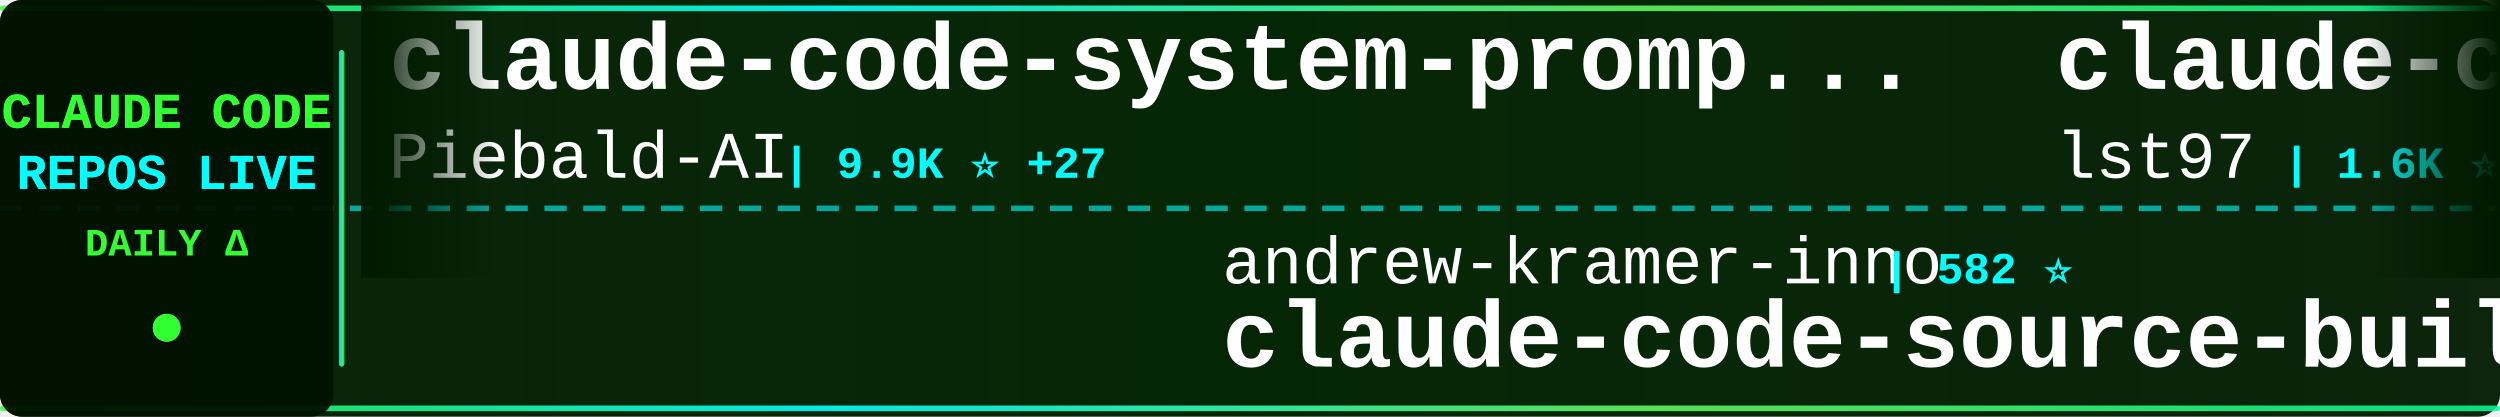
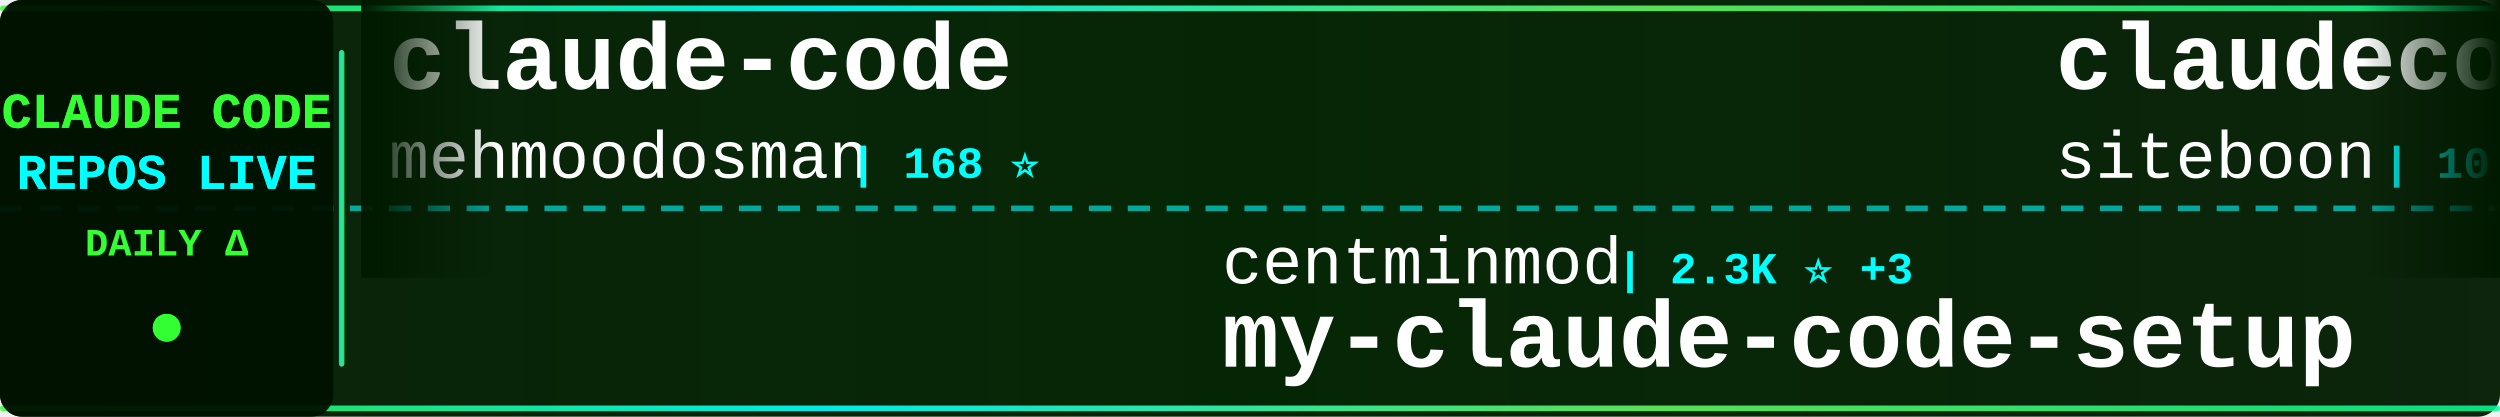
<svg xmlns="http://www.w3.org/2000/svg" width="900" height="150">
  <defs>
    <linearGradient id="tickerBg" x1="0%" y1="0%" x2="100%" y2="0%">
      <stop offset="0%" style="stop-color:#001a00;stop-opacity:0.95" />
      <stop offset="50%" style="stop-color:#002200;stop-opacity:0.98" />
      <stop offset="100%" style="stop-color:#001a00;stop-opacity:0.95" />
    </linearGradient>
    <linearGradient id="borderGrad" x1="0%" y1="0%" x2="100%" y2="0%">
      <stop offset="0%" style="stop-color:#33ff33;stop-opacity:0.85">
        <animate attributeName="stop-opacity" values="0.85;1;0.85" dur="2s" repeatCount="indefinite" />
      </stop>
      <stop offset="33%" style="stop-color:#00ffff;stop-opacity:0.9">
        <animate attributeName="stop-opacity" values="0.9;1;0.9" dur="2.2s" repeatCount="indefinite" />
      </stop>
      <stop offset="66%" style="stop-color:#66ff66;stop-opacity:0.85">
        <animate attributeName="stop-opacity" values="0.85;1;0.85" dur="1.8s" repeatCount="indefinite" />
      </stop>
      <stop offset="100%" style="stop-color:#00ff99;stop-opacity:0.85">
        <animate attributeName="stop-opacity" values="0.85;1;0.85" dur="2s" repeatCount="indefinite" />
      </stop>
    </linearGradient>
    <filter id="textGlow">
      <feGaussianBlur stdDeviation="0.1" result="coloredBlur" />
      <feMerge>
        <feMergeNode in="coloredBlur" />
        <feMergeNode in="SourceGraphic" />
      </feMerge>
    </filter>
    <filter id="metricGlow">
      <feGaussianBlur stdDeviation="0.2" result="coloredBlur" />
      <feMerge>
        <feMergeNode in="coloredBlur" />
        <feMergeNode in="SourceGraphic" />
      </feMerge>
    </filter>
    <linearGradient id="leftFade" x1="0%" y1="0%" x2="100%" y2="0%">
      <stop offset="0%" style="stop-color:#001a00;stop-opacity:1" />
      <stop offset="100%" style="stop-color:#001a00;stop-opacity:0" />
    </linearGradient>
    <linearGradient id="rightFade" x1="0%" y1="0%" x2="100%" y2="0%">
      <stop offset="0%" style="stop-color:#001a00;stop-opacity:0" />
      <stop offset="100%" style="stop-color:#001a00;stop-opacity:1" />
    </linearGradient>
  </defs>
  <rect width="900" height="150" fill="url(#tickerBg)" rx="8" />
  <rect x="0" y="2" width="900" height="2" fill="url(#borderGrad)" rx="1" />
  <rect x="0" y="146" width="900" height="2" fill="url(#borderGrad)" rx="1" />
  <line x1="0" y1="75" x2="900" y2="75" stroke="#00ffff" stroke-width="2" stroke-dasharray="8 6" opacity="0.6" />
  <rect x="0" y="0" width="120" height="150" fill="#001100" opacity="0.95" rx="8" />
  <text x="60" y="46" font-family="'Courier New', monospace" font-size="18" font-weight="bold" fill="#33ff33" text-anchor="middle" filter="url(#textGlow)">
    CLAUDE CODE
  </text>
  <text x="60" y="68" font-family="'Courier New', monospace" font-size="18" font-weight="bold" fill="#00ffff" text-anchor="middle" filter="url(#textGlow)">
    REPOS LIVE
  </text>
  <text x="60" y="92" font-family="'Courier New', monospace" font-size="14" font-weight="bold" fill="#33ff33" text-anchor="middle">
    DAILY Δ
  </text>
  <circle cx="60" cy="118" r="5" fill="#33ff33" filter="url(#metricGlow)">
    <animate attributeName="r" values="4;6;4" dur="1.5s" repeatCount="indefinite" />
    <animate attributeName="opacity" values="0.6;1;0.6" dur="1.5s" repeatCount="indefinite" />
  </circle>
  <rect x="122" y="18" width="2" height="114" fill="url(#borderGrad)" rx="1" />
  <clipPath id="tickerClip">
    <rect x="130" y="0" width="770" height="150" />
  </clipPath>
  <g clip-path="url(#tickerClip)">
    <g id="tickerItems">
      <animateTransform attributeName="transform" attributeType="XML" type="translate" from="0 0" to="-3000 0" dur="54s" repeatCount="indefinite" />
      <g transform="translate(0, 0)">
-         <text x="140" y="32" font-family="'Courier New', monospace" font-size="34" font-weight="bold" fill="#ffffff">claude-code-system-promp...</text>
-         <text x="140" y="64" font-family="'Courier New', monospace" font-size="24" font-weight="normal" fill="#ffffff" opacity="1.0">Piebald-AI</text>
-         <text x="282" y="64" font-family="'Courier New', monospace" font-size="16" font-weight="bold" fill="#00ffff"> | 9.9K ⭐ +27</text>
+         <text x="140" y="32" font-family="'Courier New', monospace" font-size="34" font-weight="bold" fill="#ffffff">claude-code</text>
+         <text x="140" y="64" font-family="'Courier New', monospace" font-size="24" font-weight="normal" fill="#ffffff" opacity="1.0">mehmoodosman</text>
+         <text x="306" y="64" font-family="'Courier New', monospace" font-size="16" font-weight="bold" fill="#00ffff"> | 168 ⭐</text>
      </g>
      <g transform="translate(300, 0)">
-         <text x="140" y="102" font-family="'Courier New', monospace" font-size="24" font-weight="normal" fill="#ffffff" opacity="1.0">andrew-kramer-inno</text>
-         <text x="378" y="102" font-family="'Courier New', monospace" font-size="16" font-weight="bold" fill="#00ffff"> | 582 ⭐</text>
-         <text x="140" y="132" font-family="'Courier New', monospace" font-size="34" font-weight="bold" fill="#ffffff">claude-code-source-build</text>
+         <text x="140" y="102" font-family="'Courier New', monospace" font-size="24" font-weight="normal" fill="#ffffff" opacity="1.0">centminmod</text>
+         <text x="282" y="102" font-family="'Courier New', monospace" font-size="16" font-weight="bold" fill="#00ffff"> | 2.3K ⭐ +3</text>
+         <text x="140" y="132" font-family="'Courier New', monospace" font-size="34" font-weight="bold" fill="#ffffff">my-claude-code-setup</text>
      </g>
      <g transform="translate(600, 0)">
-         <text x="140" y="32" font-family="'Courier New', monospace" font-size="34" font-weight="bold" fill="#ffffff">claude-code-sub-agents</text>
-         <text x="140" y="64" font-family="'Courier New', monospace" font-size="24" font-weight="normal" fill="#ffffff" opacity="1.0">lst97</text>
-         <text x="222" y="64" font-family="'Courier New', monospace" font-size="16" font-weight="bold" fill="#00ffff"> | 1.6K ⭐ +1</text>
+         <text x="140" y="32" font-family="'Courier New', monospace" font-size="34" font-weight="bold" fill="#ffffff">claudecodeui</text>
+         <text x="140" y="64" font-family="'Courier New', monospace" font-size="24" font-weight="normal" fill="#ffffff" opacity="1.0">siteboon</text>
+         <text x="258" y="64" font-family="'Courier New', monospace" font-size="16" font-weight="bold" fill="#00ffff"> | 10.5K ⭐ +25</text>
      </g>
      <g transform="translate(900, 0)">
-         <text x="140" y="102" font-family="'Courier New', monospace" font-size="24" font-weight="normal" fill="#ffffff" opacity="1.0">davila7</text>
-         <text x="246" y="102" font-family="'Courier New', monospace" font-size="16" font-weight="bold" fill="#00ffff"> | 26.7K ⭐ +68</text>
-         <text x="140" y="132" font-family="'Courier New', monospace" font-size="34" font-weight="bold" fill="#ffffff">claude-code-templates</text>
+         <text x="140" y="102" font-family="'Courier New', monospace" font-size="24" font-weight="normal" fill="#ffffff" opacity="1.0">affaan-m</text>
+         <text x="258" y="102" font-family="'Courier New', monospace" font-size="16" font-weight="bold" fill="#00ffff"> | 172.9K ⭐ +648</text>
+         <text x="140" y="132" font-family="'Courier New', monospace" font-size="34" font-weight="bold" fill="#ffffff">everything-claude-code</text>
      </g>
      <g transform="translate(1200, 0)">
-         <text x="140" y="32" font-family="'Courier New', monospace" font-size="34" font-weight="bold" fill="#ffffff">my-claude-code-setup</text>
-         <text x="140" y="64" font-family="'Courier New', monospace" font-size="24" font-weight="normal" fill="#ffffff" opacity="1.0">centminmod</text>
-         <text x="282" y="64" font-family="'Courier New', monospace" font-size="16" font-weight="bold" fill="#00ffff"> | 2.3K ⭐ +4</text>
+         <text x="140" y="32" font-family="'Courier New', monospace" font-size="34" font-weight="bold" fill="#ffffff">claude-code-hub</text>
+         <text x="140" y="64" font-family="'Courier New', monospace" font-size="24" font-weight="normal" fill="#ffffff" opacity="1.0">ding113</text>
+         <text x="246" y="64" font-family="'Courier New', monospace" font-size="16" font-weight="bold" fill="#00ffff"> | 2.7K ⭐ +12</text>
      </g>
      <g transform="translate(1500, 0)">
-         <text x="140" y="102" font-family="'Courier New', monospace" font-size="24" font-weight="normal" fill="#ffffff" opacity="1.0">repowise-dev</text>
-         <text x="306" y="102" font-family="'Courier New', monospace" font-size="16" font-weight="bold" fill="#00ffff"> | 988 ⭐ +1</text>
-         <text x="140" y="132" font-family="'Courier New', monospace" font-size="34" font-weight="bold" fill="#ffffff">claude-code-prompts</text>
+         <text x="140" y="102" font-family="'Courier New', monospace" font-size="24" font-weight="normal" fill="#ffffff" opacity="1.0">pedrohcgs</text>
+         <text x="270" y="102" font-family="'Courier New', monospace" font-size="16" font-weight="bold" fill="#00ffff"> | 1.0K ⭐ +4</text>
+         <text x="140" y="132" font-family="'Courier New', monospace" font-size="34" font-weight="bold" fill="#ffffff">claude-code-my-workflow</text>
      </g>
      <g transform="translate(1800, 0)">
-         <text x="140" y="32" font-family="'Courier New', monospace" font-size="34" font-weight="bold" fill="#ffffff">claude-code-tips</text>
-         <text x="140" y="64" font-family="'Courier New', monospace" font-size="24" font-weight="normal" fill="#ffffff" opacity="1.0">ykdojo</text>
-         <text x="234" y="64" font-family="'Courier New', monospace" font-size="16" font-weight="bold" fill="#00ffff"> | 8.1K ⭐ +15</text>
+         <text x="140" y="32" font-family="'Courier New', monospace" font-size="34" font-weight="bold" fill="#ffffff">claude-code</text>
+         <text x="140" y="64" font-family="'Courier New', monospace" font-size="24" font-weight="normal" fill="#ffffff" opacity="1.0">T-Lab-CUHKSZ</text>
+         <text x="306" y="64" font-family="'Courier New', monospace" font-size="16" font-weight="bold" fill="#00ffff"> | 308 ⭐ +2</text>
      </g>
      <g transform="translate(2100, 0)">
        <text x="140" y="102" font-family="'Courier New', monospace" font-size="24" font-weight="normal" fill="#ffffff" opacity="1.0">qwibitai</text>
-         <text x="258" y="102" font-family="'Courier New', monospace" font-size="16" font-weight="bold" fill="#00ffff"> | 28.5K ⭐ +34</text>
+         <text x="258" y="102" font-family="'Courier New', monospace" font-size="16" font-weight="bold" fill="#00ffff"> | 28.5K ⭐ +30</text>
        <text x="140" y="132" font-family="'Courier New', monospace" font-size="34" font-weight="bold" fill="#ffffff">nanoclaw</text>
      </g>
      <g transform="translate(2400, 0)">
        <text x="140" y="32" font-family="'Courier New', monospace" font-size="34" font-weight="bold" fill="#ffffff">claude-code</text>
-         <text x="140" y="64" font-family="'Courier New', monospace" font-size="24" font-weight="normal" fill="#ffffff" opacity="1.0">RishabhK103</text>
-         <text x="294" y="64" font-family="'Courier New', monospace" font-size="16" font-weight="bold" fill="#00ffff"> | 73 ⭐ +1</text>
+         <text x="140" y="64" font-family="'Courier New', monospace" font-size="24" font-weight="normal" fill="#ffffff" opacity="1.0">lowcortisolprogrammer</text>
+         <text x="414" y="64" font-family="'Courier New', monospace" font-size="16" font-weight="bold" fill="#00ffff"> | 173 ⭐</text>
      </g>
      <g transform="translate(2700, 0)">
-         <text x="140" y="102" font-family="'Courier New', monospace" font-size="24" font-weight="normal" fill="#ffffff" opacity="1.0">fazxes</text>
-         <text x="234" y="102" font-family="'Courier New', monospace" font-size="16" font-weight="bold" fill="#00ffff"> | 212 ⭐</text>
-         <text x="140" y="132" font-family="'Courier New', monospace" font-size="34" font-weight="bold" fill="#ffffff">Claude-code</text>
+         <text x="140" y="102" font-family="'Courier New', monospace" font-size="24" font-weight="normal" fill="#ffffff" opacity="1.0">rohitg00</text>
+         <text x="258" y="102" font-family="'Courier New', monospace" font-size="16" font-weight="bold" fill="#00ffff"> | 1.5K ⭐ +14</text>
+         <text x="140" y="132" font-family="'Courier New', monospace" font-size="34" font-weight="bold" fill="#ffffff">awesome-claude-code-tool...</text>
      </g>
      <g transform="translate(3000, 0)">
-         <text x="140" y="32" font-family="'Courier New', monospace" font-size="34" font-weight="bold" fill="#ffffff">claude-code-system-promp...</text>
-         <text x="140" y="64" font-family="'Courier New', monospace" font-size="24" font-weight="normal" fill="#ffffff" opacity="1.0">Piebald-AI</text>
-         <text x="282" y="64" font-family="'Courier New', monospace" font-size="16" font-weight="bold" fill="#00ffff"> | 9.9K ⭐ +27</text>
+         <text x="140" y="32" font-family="'Courier New', monospace" font-size="34" font-weight="bold" fill="#ffffff">claude-code</text>
+         <text x="140" y="64" font-family="'Courier New', monospace" font-size="24" font-weight="normal" fill="#ffffff" opacity="1.0">mehmoodosman</text>
+         <text x="306" y="64" font-family="'Courier New', monospace" font-size="16" font-weight="bold" fill="#00ffff"> | 168 ⭐</text>
      </g>
      <g transform="translate(3300, 0)">
-         <text x="140" y="102" font-family="'Courier New', monospace" font-size="24" font-weight="normal" fill="#ffffff" opacity="1.0">andrew-kramer-inno</text>
-         <text x="378" y="102" font-family="'Courier New', monospace" font-size="16" font-weight="bold" fill="#00ffff"> | 582 ⭐</text>
-         <text x="140" y="132" font-family="'Courier New', monospace" font-size="34" font-weight="bold" fill="#ffffff">claude-code-source-build</text>
+         <text x="140" y="102" font-family="'Courier New', monospace" font-size="24" font-weight="normal" fill="#ffffff" opacity="1.0">centminmod</text>
+         <text x="282" y="102" font-family="'Courier New', monospace" font-size="16" font-weight="bold" fill="#00ffff"> | 2.3K ⭐ +3</text>
+         <text x="140" y="132" font-family="'Courier New', monospace" font-size="34" font-weight="bold" fill="#ffffff">my-claude-code-setup</text>
      </g>
      <g transform="translate(3600, 0)">
-         <text x="140" y="32" font-family="'Courier New', monospace" font-size="34" font-weight="bold" fill="#ffffff">claude-code-sub-agents</text>
-         <text x="140" y="64" font-family="'Courier New', monospace" font-size="24" font-weight="normal" fill="#ffffff" opacity="1.0">lst97</text>
-         <text x="222" y="64" font-family="'Courier New', monospace" font-size="16" font-weight="bold" fill="#00ffff"> | 1.6K ⭐ +1</text>
+         <text x="140" y="32" font-family="'Courier New', monospace" font-size="34" font-weight="bold" fill="#ffffff">claudecodeui</text>
+         <text x="140" y="64" font-family="'Courier New', monospace" font-size="24" font-weight="normal" fill="#ffffff" opacity="1.0">siteboon</text>
+         <text x="258" y="64" font-family="'Courier New', monospace" font-size="16" font-weight="bold" fill="#00ffff"> | 10.5K ⭐ +25</text>
      </g>
      <g transform="translate(3900, 0)">
-         <text x="140" y="102" font-family="'Courier New', monospace" font-size="24" font-weight="normal" fill="#ffffff" opacity="1.0">davila7</text>
-         <text x="246" y="102" font-family="'Courier New', monospace" font-size="16" font-weight="bold" fill="#00ffff"> | 26.7K ⭐ +68</text>
-         <text x="140" y="132" font-family="'Courier New', monospace" font-size="34" font-weight="bold" fill="#ffffff">claude-code-templates</text>
+         <text x="140" y="102" font-family="'Courier New', monospace" font-size="24" font-weight="normal" fill="#ffffff" opacity="1.0">affaan-m</text>
+         <text x="258" y="102" font-family="'Courier New', monospace" font-size="16" font-weight="bold" fill="#00ffff"> | 172.9K ⭐ +648</text>
+         <text x="140" y="132" font-family="'Courier New', monospace" font-size="34" font-weight="bold" fill="#ffffff">everything-claude-code</text>
      </g>
    </g>
  </g>
  <rect x="130" y="0" width="50" height="100" fill="url(#leftFade)" />
  <rect x="850" y="0" width="50" height="100" fill="url(#rightFade)" />
</svg>
